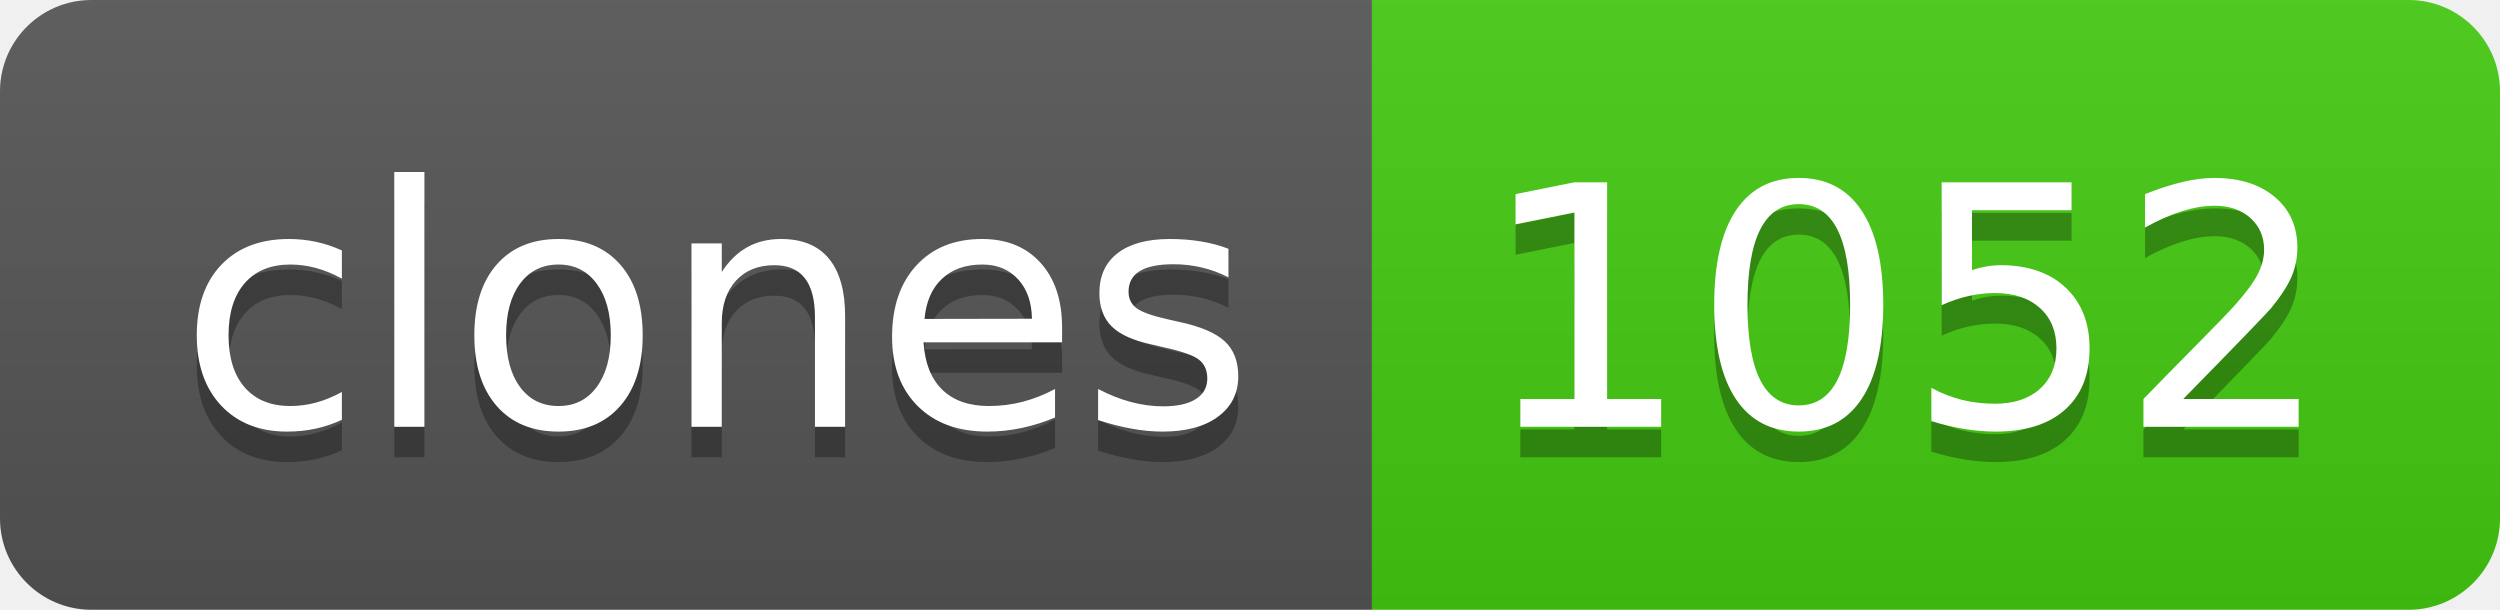
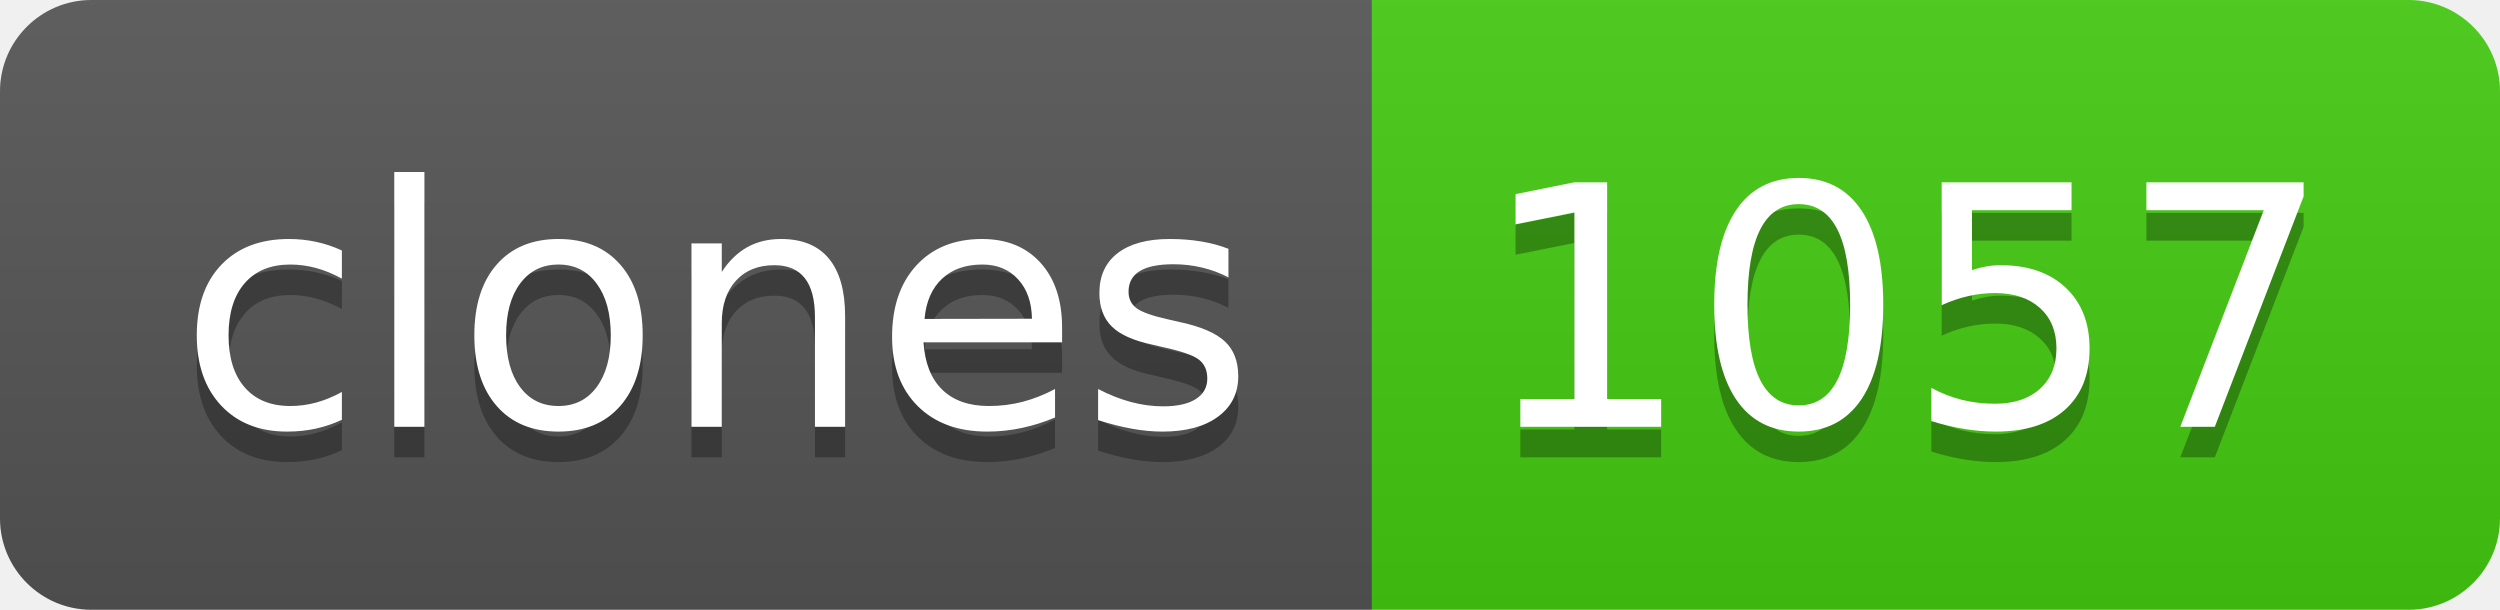
- <svg xmlns="http://www.w3.org/2000/svg" width="82" height="20" role="img" aria-label="clones: 1052">
+ <svg xmlns="http://www.w3.org/2000/svg" width="82" height="20" role="img" aria-label="clones: 1057">
  <linearGradient id="s" x2="0" y2="100%">
    <stop offset="0" stop-color="#bbb" stop-opacity=".1" />
    <stop offset="1" stop-opacity=".1" />
  </linearGradient>
  <clipPath id="r">
    <rect width="82" height="20" rx="3" fill="#fff" />
  </clipPath>
  <g clip-path="url(#r)">
    <rect width="45" height="20" fill="#555" />
    <rect x="45" width="37" height="20" fill="#4c1" />
    <rect width="82" height="20" fill="url(#s)" />
  </g>
  <g fill="#fff" text-anchor="middle" font-family="Verdana,Geneva,DejaVu Sans,sans-serif" text-rendering="geometricPrecision" font-size="110">
    <text aria-hidden="true" x="235" y="150" fill="#010101" fill-opacity=".3" transform="scale(.1)" textLength="350">clones</text>
    <text x="235" y="140" transform="scale(.1)" fill="#fff" textLength="350">clones</text>
-     <text aria-hidden="true" x="625" y="150" fill="#010101" fill-opacity=".3" transform="scale(.1)" textLength="270">1052</text>
-     <text x="625" y="140" transform="scale(.1)" fill="#fff" textLength="270">1052</text>
+     <text aria-hidden="true" x="625" y="150" fill="#010101" fill-opacity=".3" transform="scale(.1)" textLength="270">1057</text>
+     <text x="625" y="140" transform="scale(.1)" fill="#fff" textLength="270">1057</text>
  </g>
</svg>
